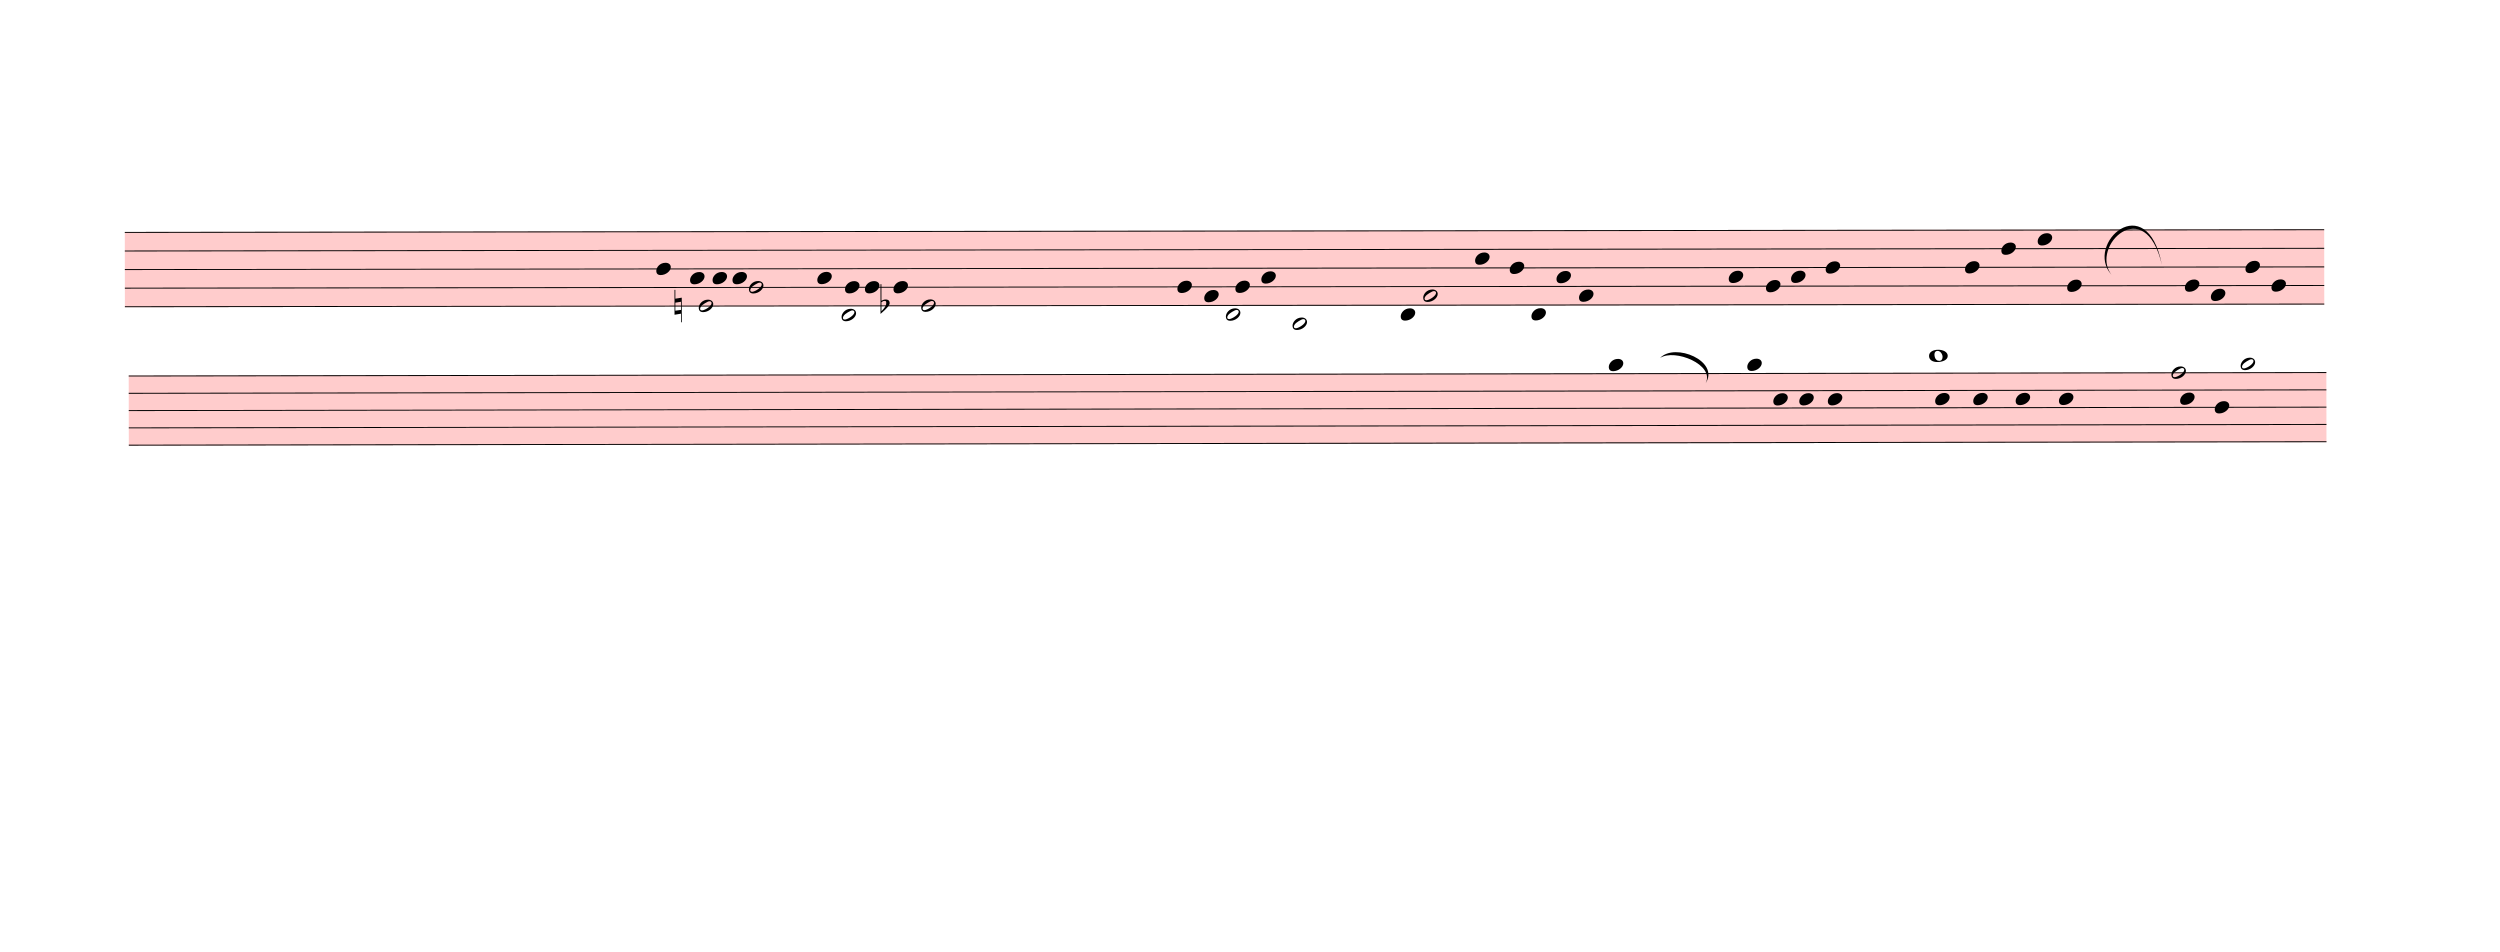
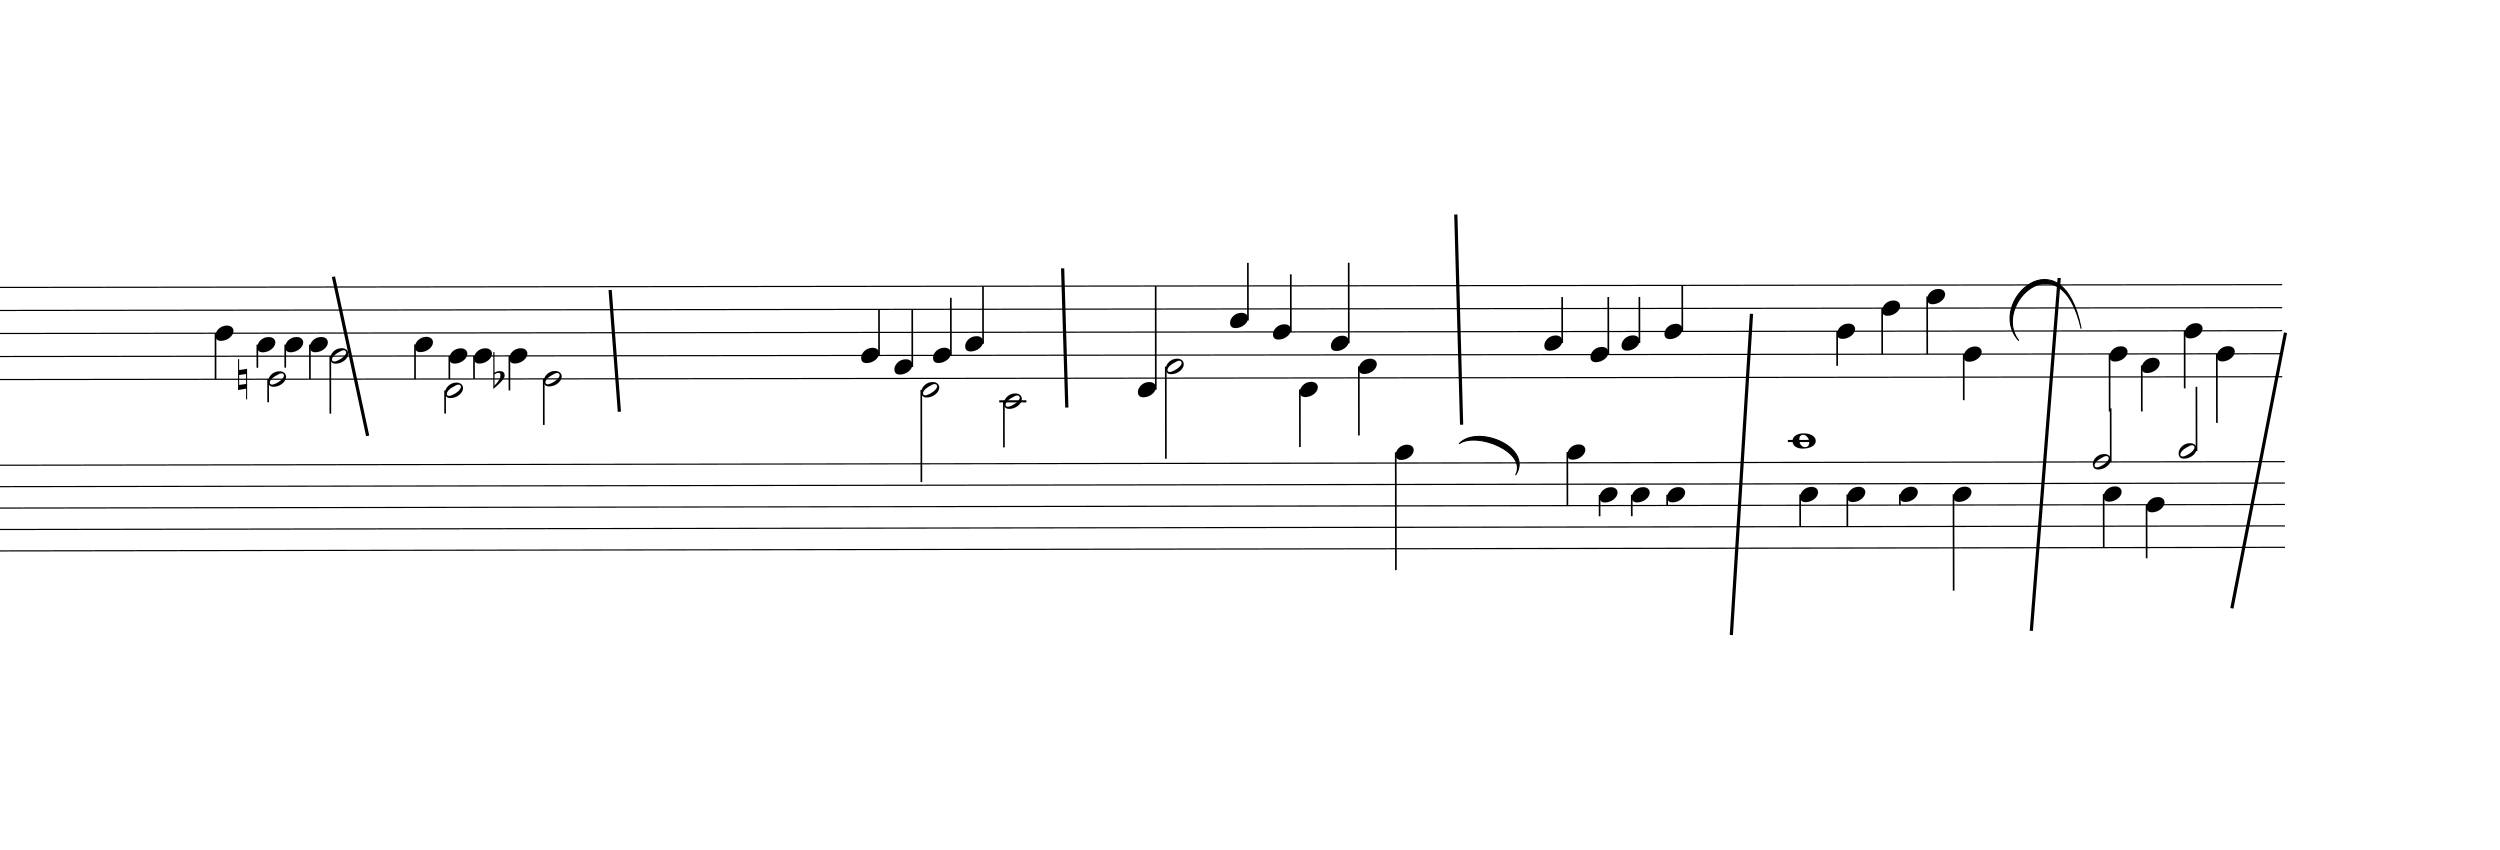
- <svg xmlns="http://www.w3.org/2000/svg" viewBox="573.3 4066.2 25994.7 9891.9" version="1.1" overflow="visible">
+ <svg xmlns="http://www.w3.org/2000/svg" viewBox="5589 4066.2 20979 7128.9" version="1.1" overflow="visible">
  <defs>
    <style type="text/css">
    /* .staff * {
      fill: #000;
      stroke: #000;
    }

    .deletionBack {
      fill: #00000033;
    } */
+ 
+     .rastrum {
+       fill: none;
+     }
+ 
+     .deletionBack {
+       fill: #00000033;
+     }
+ 
+     .deletionLine {
+       stroke: #000000;
+     }
+ 
+     path {
+       stroke: #000;
+     }
  </style>
    <symbol id="sym_notehead_quarter" viewBox="0 0 1000 1000" overflow="inherit">
      <path transform="scale(1,-1)" d="M0 -39c0 68 73 172 200 172c66 0 114 -37 114 -95c0 -84 -106 -171 -218 -171c-64 0 -96 30 -96 94z" />
    </symbol>
    <symbol id="sym_notehead_half" viewBox="0 0 1000 1000" overflow="inherit">
      <path transform="scale(1,-1)" d="M278 64c0 22 -17 39 -43 39c-12 0 -26 -3 -41 -10c-85 -43 -165 -94 -165 -156c5 -25 15 -32 49 -32c67 11 200 95 200 159zM0 -36c0 68 73 174 200 174c66 0 114 -39 114 -97c0 -84 -106 -173 -218 -173c-64 0 -96 32 -96 96z" />
    </symbol>
    <symbol id="sym_accid_n" viewBox="0 0 1000 1000" overflow="inherit">
      <path transform="scale(1,-1)" d="M0 -188v539h18v-191l139 22v-533h-17v186zM18 -100l122 17v176l-122 -19v-174z" />
    </symbol>
    <symbol id="sym_accid_f" viewBox="0 0 1000 1000" overflow="inherit">
      <path transform="scale(1,-1)" d="M20 110c32 16 54 27 93 27c26 0 35 -3 54 -13c13 -7 24 -20 27 -38l4 -25c0 -28 -16 -57 -45 -89c-23 -25 -39 -44 -65 -68l-88 -79v644h20v-359zM90 106c-32 0 -48 -10 -70 -29v-194c31 31 54 59 71 84c21 32 32 59 32 84c0 9 1 16 1 20c0 14 -3 21 -11 30l-8 3z" />
    </symbol>
    <symbol id="sym_notehead_whole" viewBox="0 0 1000 1000" overflow="inherit">
      <path transform="scale(1,-1)" d="M198 133c102 0 207 -45 207 -133c0 -92 -118 -133 -227 -133c-101 0 -178 46 -178 133c0 88 93 133 198 133zM293 -21c0 14 -3 29 -8 44c-7 20 -18 38 -33 54c-20 21 -43 31 -68 31l-20 -2c-15 -5 -27 -14 -36 -28c-4 -9 -6 -17 -8 -24s-3 -16 -3 -27c0 -15 3 -34 9 -57 s18 -41 34 -55c15 -15 36 -23 62 -23c4 0 10 1 18 2c19 5 32 15 40 30s13 34 13 55z" />
    </symbol>
  </defs>
  <g class="rastrums">
    <g class="rastrum" data-id="rd0e685b3-9ef2-4bb9-aeee-380dd3f3a1b9" style="transform: rotate(-0.07deg); transform-origin: 1863px 6480px;">
      <g class="rastrum bounding-box" data-id="bbox-rd0e685b3-9ef2-4bb9-aeee-380dd3f3a1b9">
-         <rect x="1863" y="6480" width="22869" height="783" fill="#ff000033" />
+         <rect x="1863" y="6480" width="22869" height="783" />
      </g>
      <path d="M1863 6485 L24732 6485" stroke-width="10" stroke="black" />
      <path d="M1863 6678.25 L24732 6678.25" stroke-width="10" stroke="black" />
      <path d="M1863 6871.5 L24732 6871.5" stroke-width="10" stroke="black" />
      <path d="M1863 7064.75 L24732 7064.75" stroke-width="10" stroke="black" />
      <path d="M1863 7258 L24732 7258" stroke-width="10" stroke="black" />
    </g>
    <g class="rastrum" data-id="r6575aacc-f682-47bd-b130-27f5130f4c68" style="transform: rotate(-0.09deg); transform-origin: 1899px 7974px;">
      <g class="rastrum bounding-box" data-id="bbox-r6575aacc-f682-47bd-b130-27f5130f4c68">
-         <rect x="1899" y="7974" width="22851" height="729" fill="#ff000033" />
+         <rect x="1899" y="7974" width="22851" height="729" />
      </g>
      <path d="M1899 7979 L24750 7979" stroke-width="10" stroke="black" />
      <path d="M1899 8158.75 L24750 8158.75" stroke-width="10" stroke="black" />
      <path d="M1899 8338.5 L24750 8338.5" stroke-width="10" stroke="black" />
      <path d="M1899 8518.25 L24750 8518.25" stroke-width="10" stroke="black" />
      <path d="M1899 8698 L24750 8698" stroke-width="10" stroke="black" />
    </g>
  </g>
  <g class="draft" data-label="4" data-id="d26963081-c515-453e-900d-09b67db2017d">
    <g class="system" data-id="s69fb5929-6ea9-489c-adfd-352240f90d57">
      <g class="staff" data-n="1" data-rastrum="rd0e685b3-9ef2-4bb9-aeee-380dd3f3a1b9" style="transform: rotate(-0.07deg); transform-origin: 1863px 6480px;">
        <g class="note" data-id="d99fd2a1c-7442-4137-80f6-a8e903fe2e2d" data-stem.dir="down">
          <g class="notehead">
            <use href="#sym_notehead_quarter" height="480px" width="480px" x="7389" y="6871.5" />
          </g>
          <g class="stem">
            <path d="M7389 6871.5 L7389 7258" stroke-width="14" />
          </g>
        </g>
        <g class="note" data-id="d83637132-c26b-4ff3-96a9-16ad16e44227" data-stem.dir="down">
          <g class="notehead">
            <use href="#sym_notehead_quarter" height="480px" width="480px" x="7740" y="6968.125" />
          </g>
          <g class="stem">
            <path d="M7740 6968.125 L7740 7161.375" stroke-width="14" />
          </g>
        </g>
        <g class="note" data-id="d51561d8f-a9af-4c23-a85d-bd72167271b3" data-stem.dir="down">
          <g class="notehead">
            <use href="#sym_notehead_half" height="480px" width="480px" x="7830" y="7258" />
          </g>
          <g class="stem">
            <path d="M7830 7258 L7830 7451.25" stroke-width="14" />
          </g>
        </g>
        <g class="note" data-id="de0f2b07a-b961-4293-8c2e-9f029318d47a" data-stem.dir="down">
          <g class="notehead">
            <use href="#sym_notehead_quarter" height="480px" width="480px" x="7974" y="6968.125" />
          </g>
          <g class="stem">
            <path d="M7974 6968.125 L7974 7161.375" stroke-width="14" />
          </g>
        </g>
        <g class="note" data-id="d9c598210-4824-4c89-a63f-5f3f4fbd1707" data-stem.dir="down">
          <g class="notehead">
            <use href="#sym_notehead_quarter" height="480px" width="480px" x="8181" y="6968.125" />
          </g>
          <g class="stem">
            <path d="M8181 6968.125 L8181 7258" stroke-width="14" />
          </g>
        </g>
        <g class="note" data-id="dafb3b711-4bb5-4d34-9e4f-1e7e98bbd9b0" data-stem.dir="down">
          <g class="notehead">
            <use href="#sym_notehead_half" height="480px" width="480px" x="8352" y="7064.75" />
          </g>
          <g class="stem">
            <path d="M8352 7064.75 L8352 7547.875" stroke-width="14" />
          </g>
        </g>
        <g class="note" data-id="d1902ee06-f166-44c3-89b7-ad35720e8ed7" data-stem.dir="down">
          <g class="notehead">
            <use href="#sym_notehead_quarter" height="480px" width="480px" x="9063" y="6968.125" />
          </g>
          <g class="stem">
            <path d="M9063 6968.125 L9063 7258" stroke-width="14" />
          </g>
        </g>
        <g class="note" data-id="d57d9f153-fb4d-4878-8dec-e6c66fdc591a" data-stem.dir="down">
          <g class="notehead">
            <use href="#sym_notehead_half" height="480px" width="480px" x="9315" y="7354.625" />
          </g>
          <g class="ledgerLines below" />
          <g class="stem">
            <path d="M9315 7354.625 L9315 7547.875" stroke-width="14" />
          </g>
        </g>
        <g class="note" data-id="decdf8421-45f8-4856-9cf2-933c6ee56a06" data-stem.dir="down">
          <g class="notehead">
            <use href="#sym_notehead_quarter" height="480px" width="480px" x="9351" y="7064.75" />
          </g>
          <g class="stem">
            <path d="M9351 7064.75 L9351 7258" stroke-width="14" />
          </g>
        </g>
        <g class="note" data-id="ddb716341-dcf6-4526-bbe1-457ed66d5ea2" data-stem.dir="down">
          <g class="notehead">
            <use href="#sym_notehead_quarter" height="480px" width="480px" x="9558" y="7064.75" />
          </g>
          <g class="stem">
            <path d="M9558 7064.75 L9558 7258" stroke-width="14" />
          </g>
        </g>
        <g class="note" data-id="da5aed352-044b-428b-8a79-949ac5ff6320" data-stem.dir="down">
          <g class="notehead">
            <use href="#sym_notehead_quarter" height="480px" width="480px" x="9855" y="7064.75" />
          </g>
          <g class="stem">
            <path d="M9855 7064.75 L9855 7354.625" stroke-width="14" />
          </g>
        </g>
        <g class="note" data-id="d0a39cb0a-029d-4b7d-b5c1-31e6c6ed580b" data-stem.dir="down">
          <g class="notehead">
            <use href="#sym_notehead_half" height="480px" width="480px" x="10143" y="7258" />
          </g>
          <g class="stem">
            <path d="M10143 7258 L10143 7644.5" stroke-width="14" />
          </g>
        </g>
        <g class="note" data-id="dab064958-a669-4578-9566-8a6cd139b79a" data-stem.dir="up">
          <g class="notehead">
            <use href="#sym_notehead_quarter" height="480px" width="480px" x="12807" y="7064.75" />
          </g>
          <g class="stem">
            <path d="M12957 6678.25 L12957 7064.75" stroke-width="14" />
          </g>
        </g>
        <g class="note" data-id="dafa7dfda-3bf0-42cf-b58f-ae4ad0a6062c" data-stem.dir="up">
          <g class="notehead">
            <use href="#sym_notehead_quarter" height="480px" width="480px" x="13086" y="7161.375" />
          </g>
          <g class="stem">
            <path d="M13236 6678.25 L13236 7161.375" stroke-width="14" />
          </g>
        </g>
        <g class="note" data-id="db9e95a86-81ab-42d1-b52c-8e41cf1a09f8" data-stem.dir="down">
          <g class="notehead">
            <use href="#sym_notehead_half" height="480px" width="480px" x="13311" y="7354.625" />
          </g>
          <g class="ledgerLines below" />
          <g class="stem">
            <path d="M13311 7354.625 L13311 8127.625" stroke-width="14" />
          </g>
        </g>
        <g class="note" data-id="d12580b30-252b-4342-8449-e06c579251d1" data-stem.dir="up">
          <g class="notehead">
            <use href="#sym_notehead_quarter" height="480px" width="480px" x="13410" y="7064.75" />
          </g>
          <g class="stem">
            <path d="M13560 6581.625 L13560 7064.75" stroke-width="14" />
          </g>
        </g>
        <g class="note" data-id="d0f9ccbcd-54f6-47e3-ab2d-5103f3a7e27c" data-stem.dir="up">
          <g class="notehead">
            <use href="#sym_notehead_quarter" height="480px" width="480px" x="13680" y="6968.125" />
          </g>
          <g class="stem">
            <path d="M13830 6485 L13830 6968.125" stroke-width="14" />
          </g>
        </g>
        <g class="note" data-id="dfdcd6ed1-6465-4ad9-92dc-5c2cf48cdffa" data-stem.dir="down">
          <g class="notehead">
            <use href="#sym_notehead_half" height="480px" width="480px" x="14004" y="7451.25" />
          </g>
          <g class="ledgerLines below">
            <path d="M13965 7451.25 L14193 7451.25" stroke-width="18" />
          </g>
          <g class="stem">
            <path d="M14004 7451.25 L14004 7837.75" stroke-width="14" />
          </g>
        </g>
        <g class="note" data-id="d2cb75474-102a-413c-a2ac-6a59a74c6b39" data-stem.dir="up">
          <g class="notehead">
            <use href="#sym_notehead_quarter" height="480px" width="480px" x="15129" y="7354.625" />
          </g>
          <g class="ledgerLines below" />
          <g class="stem">
            <path d="M15279 6485 L15279 7354.625" stroke-width="14" />
          </g>
        </g>
        <g class="note" data-id="d44f0a9de-5acb-4fef-8840-23187adbb303" data-stem.dir="down">
          <g class="notehead">
            <use href="#sym_notehead_half" height="480px" width="480px" x="15363" y="7161.375" />
          </g>
          <g class="stem">
            <path d="M15363 7161.375 L15363 7934.375" stroke-width="14" />
          </g>
        </g>
        <g class="note" data-id="d0db3c8e7-28a9-47c5-9981-50b468fde627" data-stem.dir="up">
          <g class="notehead">
            <use href="#sym_notehead_quarter" height="480px" width="480px" x="15903" y="6774.875" />
          </g>
          <g class="stem">
            <path d="M16053 6291.75 L16053 6774.875" stroke-width="14" />
          </g>
        </g>
        <g class="note" data-id="dbf8066b3-b533-46f4-a89a-626b88996a7f" data-stem.dir="up">
          <g class="notehead">
            <use href="#sym_notehead_quarter" height="480px" width="480px" x="16263" y="6871.5" />
          </g>
          <g class="stem">
            <path d="M16413 6388.375 L16413 6871.5" stroke-width="14" />
          </g>
        </g>
        <g class="note" data-id="ddb6531c9-006c-430f-8898-80989c9d5295" data-stem.dir="down">
          <g class="notehead">
            <use href="#sym_notehead_quarter" height="480px" width="480px" x="16488" y="7354.625" />
          </g>
          <g class="ledgerLines below" />
          <g class="stem">
            <path d="M16488 7354.625 L16488 7837.75" stroke-width="14" />
          </g>
        </g>
        <g class="note" data-id="dc41c5986-065c-439a-9508-cb8c548d7b9e" data-stem.dir="up">
          <g class="notehead">
            <use href="#sym_notehead_quarter" height="480px" width="480px" x="16749" y="6968.125" />
          </g>
          <g class="stem">
            <path d="M16899 6291.75 L16899 6968.125" stroke-width="14" />
          </g>
        </g>
        <g class="note" data-id="dfad6cd54-ada6-4a4c-9f3d-cac2881464e8" data-stem.dir="down">
          <g class="notehead">
            <use href="#sym_notehead_quarter" height="480px" width="480px" x="16983" y="7161.375" />
          </g>
          <g class="stem">
            <path d="M16983 7161.375 L16983 7741.125" stroke-width="14" />
          </g>
        </g>
        <g class="note" data-id="d8abe0d55-7774-417d-a80f-2043c4c591e7" data-stem.dir="up">
          <g class="notehead">
            <use href="#sym_notehead_quarter" height="480px" width="480px" x="18540" y="6968.125" />
          </g>
          <g class="stem">
            <path d="M18690 6581.625 L18690 6968.125" stroke-width="14" />
          </g>
        </g>
        <g class="note" data-id="dcb53c9c8-3cd5-4b26-970c-32e1cc4a529d" data-stem.dir="up">
          <g class="notehead">
            <use href="#sym_notehead_quarter" height="480px" width="480px" x="18927" y="7064.75" />
          </g>
          <g class="stem">
            <path d="M19077 6581.625 L19077 7064.75" stroke-width="14" />
          </g>
        </g>
        <g class="note" data-id="d4694e0c9-06fc-4445-97d0-98eadc201076" data-stem.dir="up">
          <g class="notehead">
            <use href="#sym_notehead_quarter" height="480px" width="480px" x="19188" y="6968.125" />
          </g>
          <g class="stem">
            <path d="M19338 6581.625 L19338 6968.125" stroke-width="14" />
          </g>
        </g>
        <g class="note" data-id="d87d0abbb-900a-429e-a4af-4369dee2fd47" data-stem.dir="up">
          <g class="notehead">
            <use href="#sym_notehead_quarter" height="480px" width="480px" x="19548" y="6871.5" />
          </g>
          <g class="stem">
            <path d="M19698 6485 L19698 6871.5" stroke-width="14" />
          </g>
        </g>
        <g class="note" data-id="d4df0a13c-40aa-4b09-bcdb-2361a5b5dad6" data-stem.dir="down">
          <g class="notehead">
            <use href="#sym_notehead_quarter" height="480px" width="480px" x="20997" y="6871.5" />
          </g>
          <g class="stem">
            <path d="M20997 6871.5 L20997 7161.375" stroke-width="14" />
          </g>
        </g>
        <g class="note" data-id="d773ac55f-a06e-402d-81dc-336b4325fb6b" data-stem.dir="down">
          <g class="notehead">
            <use href="#sym_notehead_quarter" height="480px" width="480px" x="21375" y="6678.25" />
          </g>
          <g class="stem">
            <path d="M21375 6678.25 L21375 7064.75" stroke-width="14" />
          </g>
        </g>
        <g class="note" data-id="df115098b-9c68-4d9c-9296-0fcd5e2bfffe" data-stem.dir="down">
          <g class="notehead">
            <use href="#sym_notehead_quarter" height="480px" width="480px" x="21753" y="6581.625" />
          </g>
          <g class="stem">
            <path d="M21753 6581.625 L21753 7064.75" stroke-width="14" />
          </g>
        </g>
        <g class="note" data-id="d265bbf6e-4a89-4941-a7bd-5d7c9ab9820b" data-stem.dir="down">
          <g class="notehead">
            <use href="#sym_notehead_quarter" height="480px" width="480px" x="22059" y="7064.75" />
          </g>
          <g class="stem">
            <path d="M22059 7064.75 L22059 7451.25" stroke-width="14" />
          </g>
        </g>
        <g class="note" data-id="dd8444bb6-f1bc-4af0-af29-e5b9db415cb4" data-stem.dir="down">
          <g class="notehead">
            <use href="#sym_notehead_quarter" height="480px" width="480px" x="23283" y="7064.75" />
          </g>
          <g class="stem">
            <path d="M23283 7064.75 L23283 7547.875" stroke-width="14" />
          </g>
        </g>
        <g class="note" data-id="d2b85ed8e-a2f4-4a26-bf8a-4536b3851d9d" data-stem.dir="down">
          <g class="notehead">
            <use href="#sym_notehead_quarter" height="480px" width="480px" x="23553" y="7161.375" />
          </g>
          <g class="stem">
            <path d="M23553 7161.375 L23553 7547.875" stroke-width="14" />
          </g>
        </g>
        <g class="note" data-id="d79ff8407-92b8-426b-9cab-f59f25e3a404" data-stem.dir="down">
          <g class="notehead">
            <use href="#sym_notehead_quarter" height="480px" width="480px" x="23913" y="6871.5" />
          </g>
          <g class="stem">
            <path d="M23913 6871.5 L23913 7354.625" stroke-width="14" />
          </g>
        </g>
        <g class="note" data-id="d3f082a1d-65d2-41fa-b93e-3214d764b2dd" data-stem.dir="down">
          <g class="notehead">
            <use href="#sym_notehead_quarter" height="480px" width="480px" x="24183" y="7064.75" />
          </g>
          <g class="stem">
            <path d="M24183 7064.75 L24183 7644.5" stroke-width="14" />
          </g>
        </g>
        <g class="accid" data-id="d60b132df-f883-41fb-856f-3f2883496ea6">
          <use href="#sym_accid_n" height="480px" width="480px" x="7578" y="7258" />
        </g>
        <g class="accid" data-id="d71af7226-95cd-4c89-b1fc-8ea7523e2744">
          <use href="#sym_accid_f" height="480px" width="480px" x="9720" y="7258" />
        </g>
      </g>
      <g class="staff" data-n="2" data-rastrum="r6575aacc-f682-47bd-b130-27f5130f4c68" style="transform: rotate(-0.09deg); transform-origin: 1899px 7974px;">
        <g class="note" data-id="da211bc14-0dcb-4a54-b488-505038c24b39" data-stem.dir="down">
          <g class="notehead">
            <use href="#sym_notehead_quarter" height="480px" width="480px" x="17289" y="7889.125" />
          </g>
          <g class="ledgerLines above" />
          <g class="stem">
            <path d="M17289 7889.125 L17289 8877.75" stroke-width="14" />
          </g>
        </g>
        <g class="note" data-id="deca8632c-ccae-4ae5-b68a-c380965c561e" data-stem.dir="down">
          <g class="notehead">
            <use href="#sym_notehead_quarter" height="480px" width="480px" x="18729" y="7889.125" />
          </g>
          <g class="ledgerLines above" />
          <g class="stem">
            <path d="M18729 7889.125 L18729 8338.5" stroke-width="14" />
          </g>
        </g>
        <g class="note" data-id="dbffe0303-2131-4d53-82d2-3ee85110cd94" data-stem.dir="down">
          <g class="notehead">
            <use href="#sym_notehead_quarter" height="480px" width="480px" x="18999" y="8248.625" />
          </g>
          <g class="stem">
            <path d="M18999 8248.625 L18999 8428.375" stroke-width="14" />
          </g>
        </g>
        <g class="note" data-id="d62e2c21d-03f4-4e25-ab43-7eace7a62364" data-stem.dir="down">
          <g class="notehead">
            <use href="#sym_notehead_quarter" height="480px" width="480px" x="19269" y="8248.625" />
          </g>
          <g class="stem">
            <path d="M19269 8248.625 L19269 8428.375" stroke-width="14" />
          </g>
        </g>
        <g class="note" data-id="de11a58b9-572d-4dfd-977f-10f53c2f74d5" data-stem.dir="down">
          <g class="notehead">
            <use href="#sym_notehead_quarter" height="480px" width="480px" x="19566" y="8248.625" />
          </g>
          <g class="stem">
            <path d="M19566 8248.625 L19566 8338.5" stroke-width="14" />
          </g>
        </g>
        <g class="note" data-id="dd002befe-421b-40dc-bf48-3778493912d4">
          <g class="notehead">
            <use href="#sym_notehead_whole" height="480px" width="480px" x="20619" y="7799.25" />
          </g>
          <g class="ledgerLines above">
            <path d="M20580 7799.25 L20808 7799.25" stroke-width="18" />
          </g>
        </g>
        <g class="note" data-id="dfa6c8ef5-af4d-4aca-998d-9c51f1067961" data-stem.dir="down">
          <g class="notehead">
            <use href="#sym_notehead_quarter" height="480px" width="480px" x="20682" y="8248.625" />
          </g>
          <g class="stem">
            <path d="M20682 8248.625 L20682 8518.25" stroke-width="14" />
          </g>
        </g>
        <g class="note" data-id="de919ef92-3a3b-45d6-8815-658e07a9ddc5" data-stem.dir="down">
          <g class="notehead">
            <use href="#sym_notehead_quarter" height="480px" width="480px" x="21078" y="8248.625" />
          </g>
          <g class="stem">
            <path d="M21078 8248.625 L21078 8518.25" stroke-width="14" />
          </g>
        </g>
        <g class="note" data-id="d0cbda5ab-8e10-49c3-a6f1-4079a5516d91" data-stem.dir="down">
          <g class="notehead">
            <use href="#sym_notehead_quarter" height="480px" width="480px" x="21519" y="8248.625" />
          </g>
          <g class="stem">
            <path d="M21519 8248.625 L21519 8338.5" stroke-width="14" />
          </g>
        </g>
        <g class="note" data-id="d054ebbec-be53-4f0c-9e62-705b04839e08" data-stem.dir="down">
          <g class="notehead">
            <use href="#sym_notehead_quarter" height="480px" width="480px" x="21969" y="8248.625" />
          </g>
          <g class="stem">
            <path d="M21969 8248.625 L21969 9057.5" stroke-width="14" />
          </g>
        </g>
        <g class="note" data-id="d3ef6b223-9176-437b-904b-d3ea4b1ba360" data-stem.dir="up">
          <g class="notehead">
            <use href="#sym_notehead_half" height="480px" width="480px" x="23139" y="7979" />
          </g>
          <g class="stem">
            <path d="M23289 7529.625 L23289 7979" stroke-width="14" />
          </g>
        </g>
        <g class="note" data-id="d080a9453-5f4c-4d33-84e1-f5d626be22cc" data-stem.dir="down">
          <g class="notehead">
            <use href="#sym_notehead_quarter" height="480px" width="480px" x="23229" y="8248.625" />
          </g>
          <g class="stem">
            <path d="M23229 8248.625 L23229 8698" stroke-width="14" />
          </g>
        </g>
        <g class="note" data-id="d62269775-d23b-44d0-8a2b-e9d22603663e" data-stem.dir="down">
          <g class="notehead">
            <use href="#sym_notehead_quarter" height="480px" width="480px" x="23589" y="8338.5" />
          </g>
          <g class="stem">
            <path d="M23589 8338.5 L23589 8787.875" stroke-width="14" />
          </g>
        </g>
        <g class="note" data-id="dee252746-f7bc-48ae-afb9-3e103f9dc274" data-stem.dir="up">
          <g class="notehead">
            <use href="#sym_notehead_half" height="480px" width="480px" x="23859" y="7889.125" />
          </g>
          <g class="ledgerLines above" />
          <g class="stem">
            <path d="M24009 7349.875 L24009 7889.125" stroke-width="14" />
          </g>
        </g>
      </g>
      <g class="barLine" data-id="dcf42061f-5ad8-4057-925b-22f9cd751aca">
        <path d="M8387.1 6388.2 L8674.2 7723.8" stroke-width="27" />
      </g>
      <g class="barLine" data-id="d50e5915f-4665-4633-9afc-b15aa0b309ba">
        <path d="M10709.1 6499.8 L10786.5 7521.3" stroke-width="27" />
      </g>
      <g class="barLine" data-id="d61e9a7a2-b40b-4a5f-90bf-765849b766de">
        <path d="M14506.2 6318 L14541.3 7486.2" stroke-width="27" />
      </g>
      <g class="barLine" data-id="d06b12401-22e9-4c19-ae0e-3a54f91e29f3">
        <path d="M17805.6 5866.2 L17854.2 7630.2" stroke-width="27" />
      </g>
      <g class="barLine" data-id="d2fec4210-b0a2-4e28-9a5d-4543bfe04c8f">
        <path d="M20286.9 6699.6 L20117.7 9395.1" stroke-width="27" />
      </g>
      <g class="barLine" data-id="d78f1be67-8b08-4291-8e60-81f0900e6f99">
        <path d="M22869 6399 L22635 9360" stroke-width="27" />
      </g>
      <g class="barLine" data-id="d23b9888c-9935-4680-b2ed-6ee90f8667b1">
        <path d="M24768 6858 L24318 9171" stroke-width="27" />
      </g>
-       <g class="barLine" data-id="dfb742c02-e6fb-4c14-87da-a999a80dfd3d">
-         <path d="M2583 9324 L2373.3 12158.1" stroke-width="27" />
-       </g>
      <g class="curve" data-id="dc3542f3e-033e-4df0-8bfc-201de8cf69d3" data-class="curve">
        <path d="M22527.90,6922.80 C22241.70,6602.40 22896.00,6009.30 23052.60,6821.10 C22879.60,6070.13 22300.13,6625.95 22527.90,6922.80" stroke-width="9" stroke-linecap="round" stroke-linejoin="round" />
      </g>
      <g class="curve" data-id="dbded343a-be64-4001-a314-7165cd6e69b8" data-class="curve">
        <path d="M17834.40,7788.60 C17990.10,7624.80 18456.30,7821.90 18308.70,8050.50 C18405.86,7859.65 17986.73,7687.71 17834.40,7788.60" stroke-width="9" stroke-linecap="round" stroke-linejoin="round" />
      </g>
    </g>
    <g class="deletions" />
  </g>
</svg>
